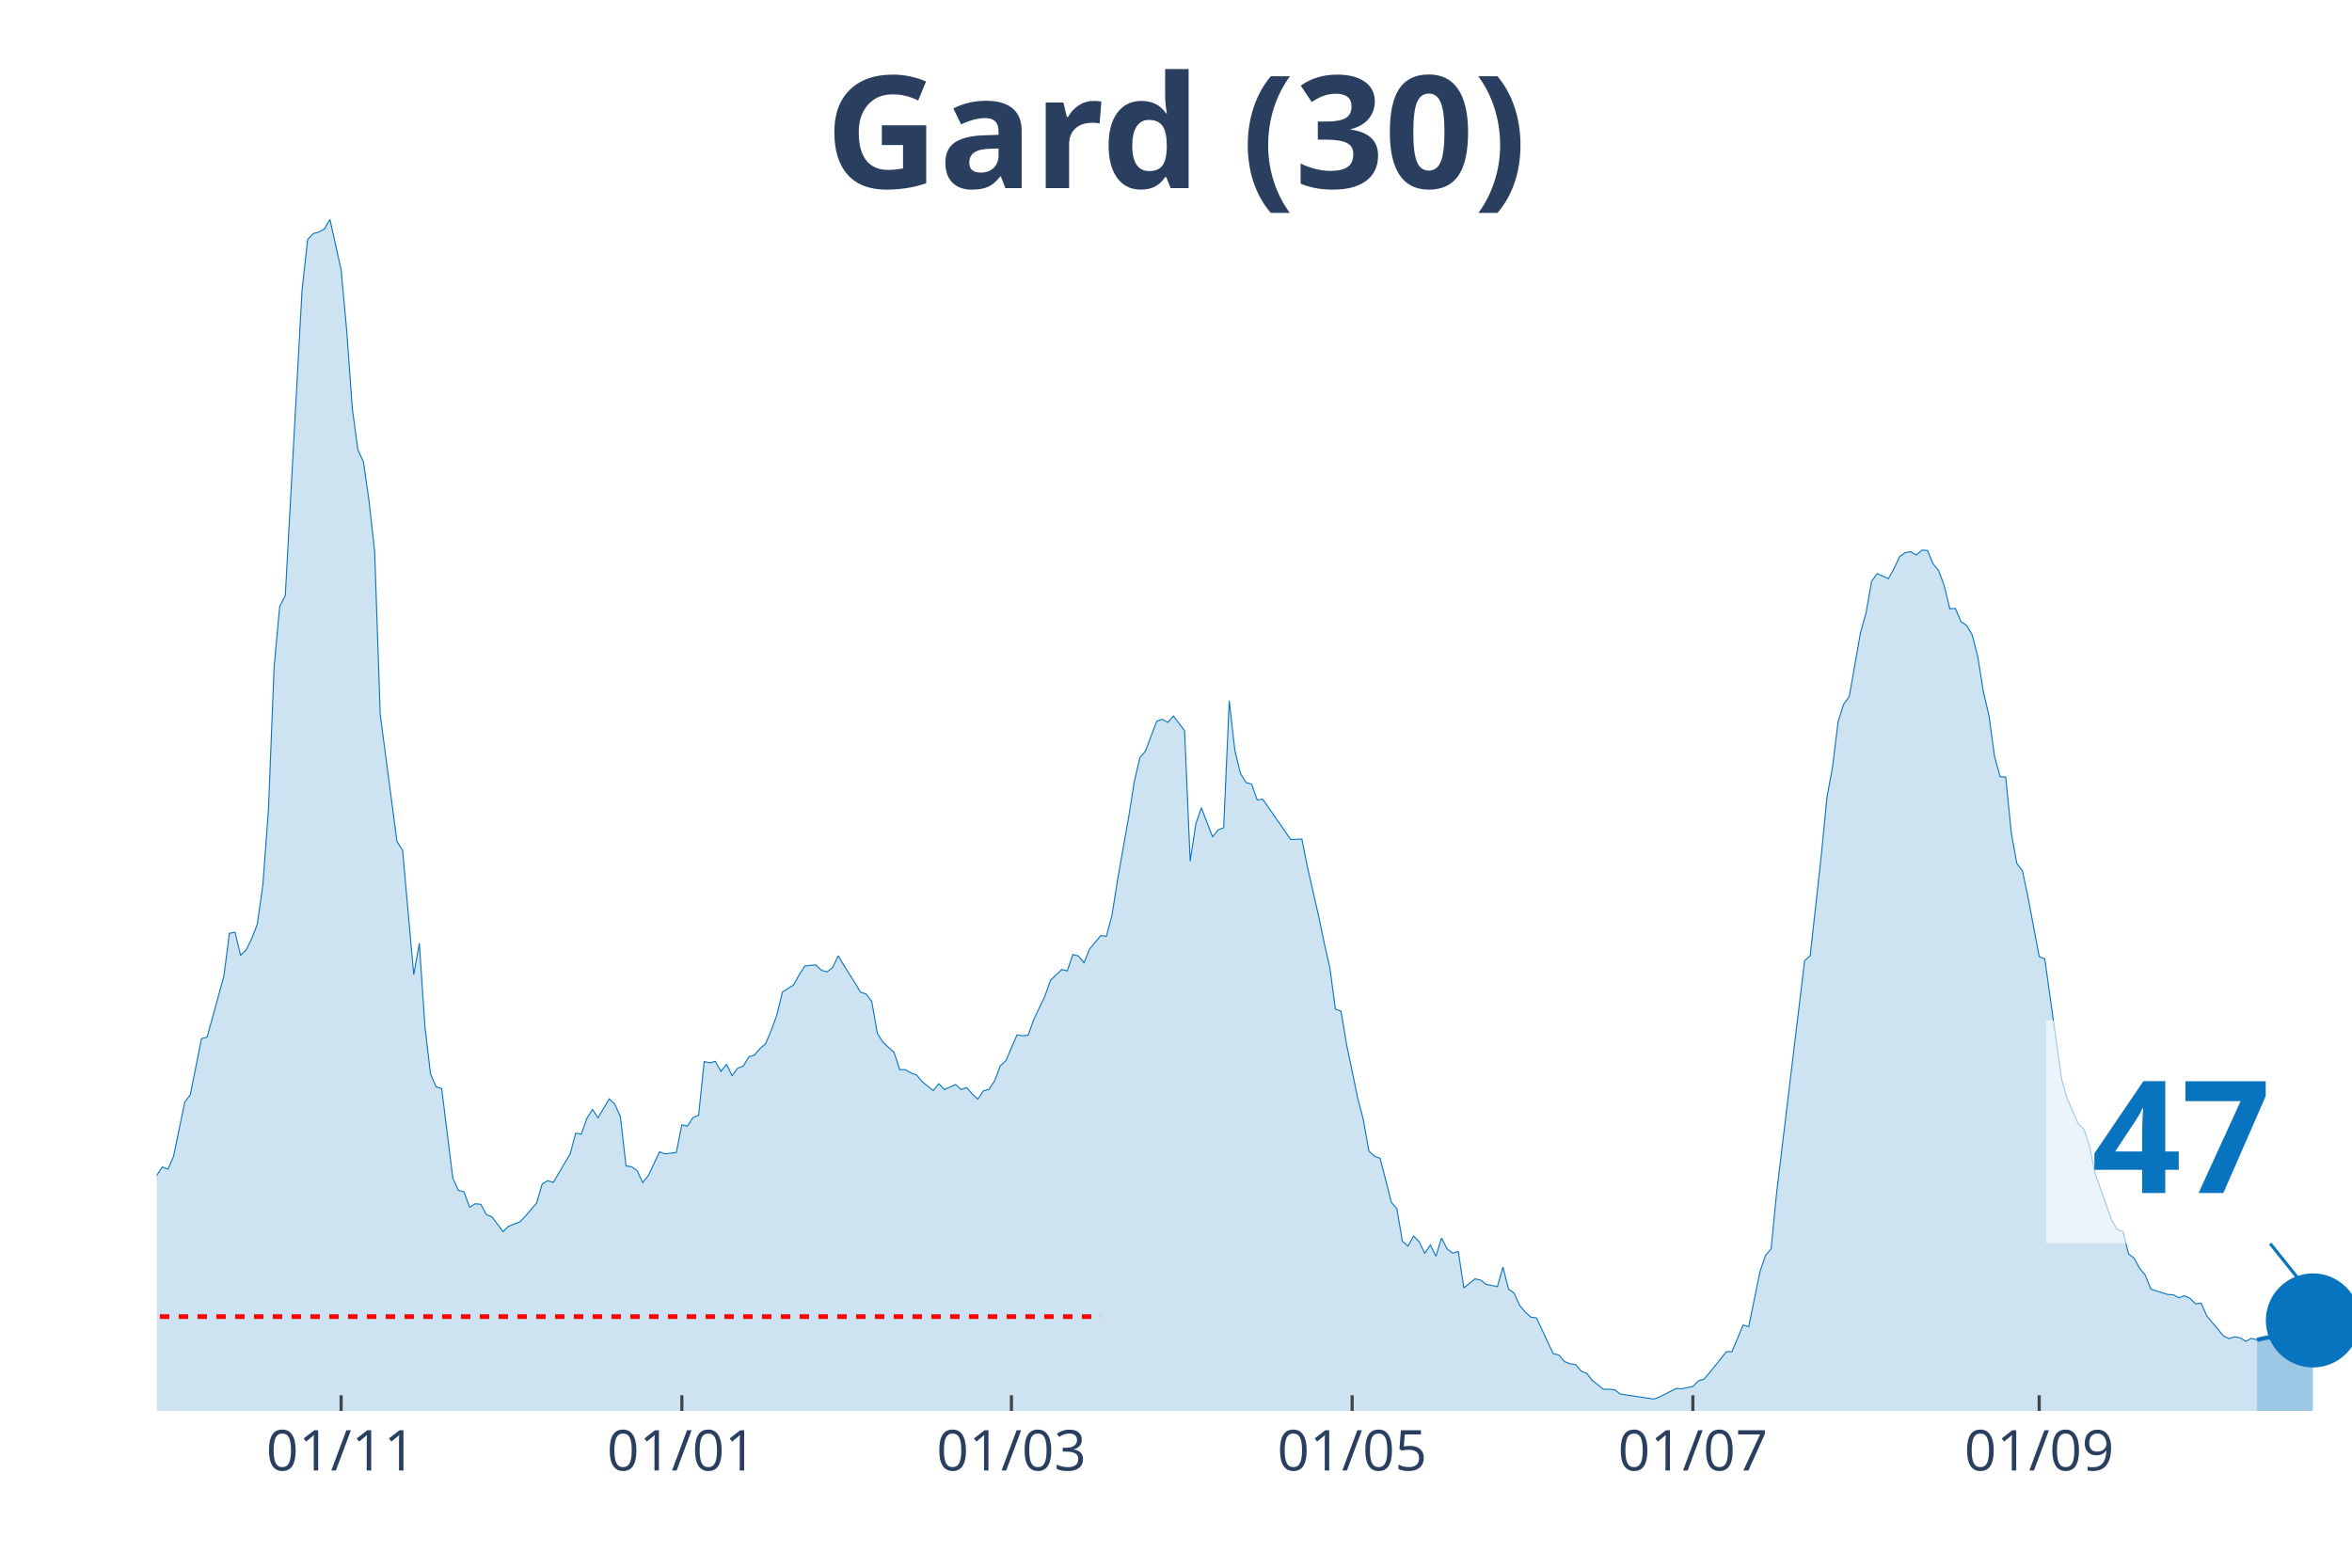
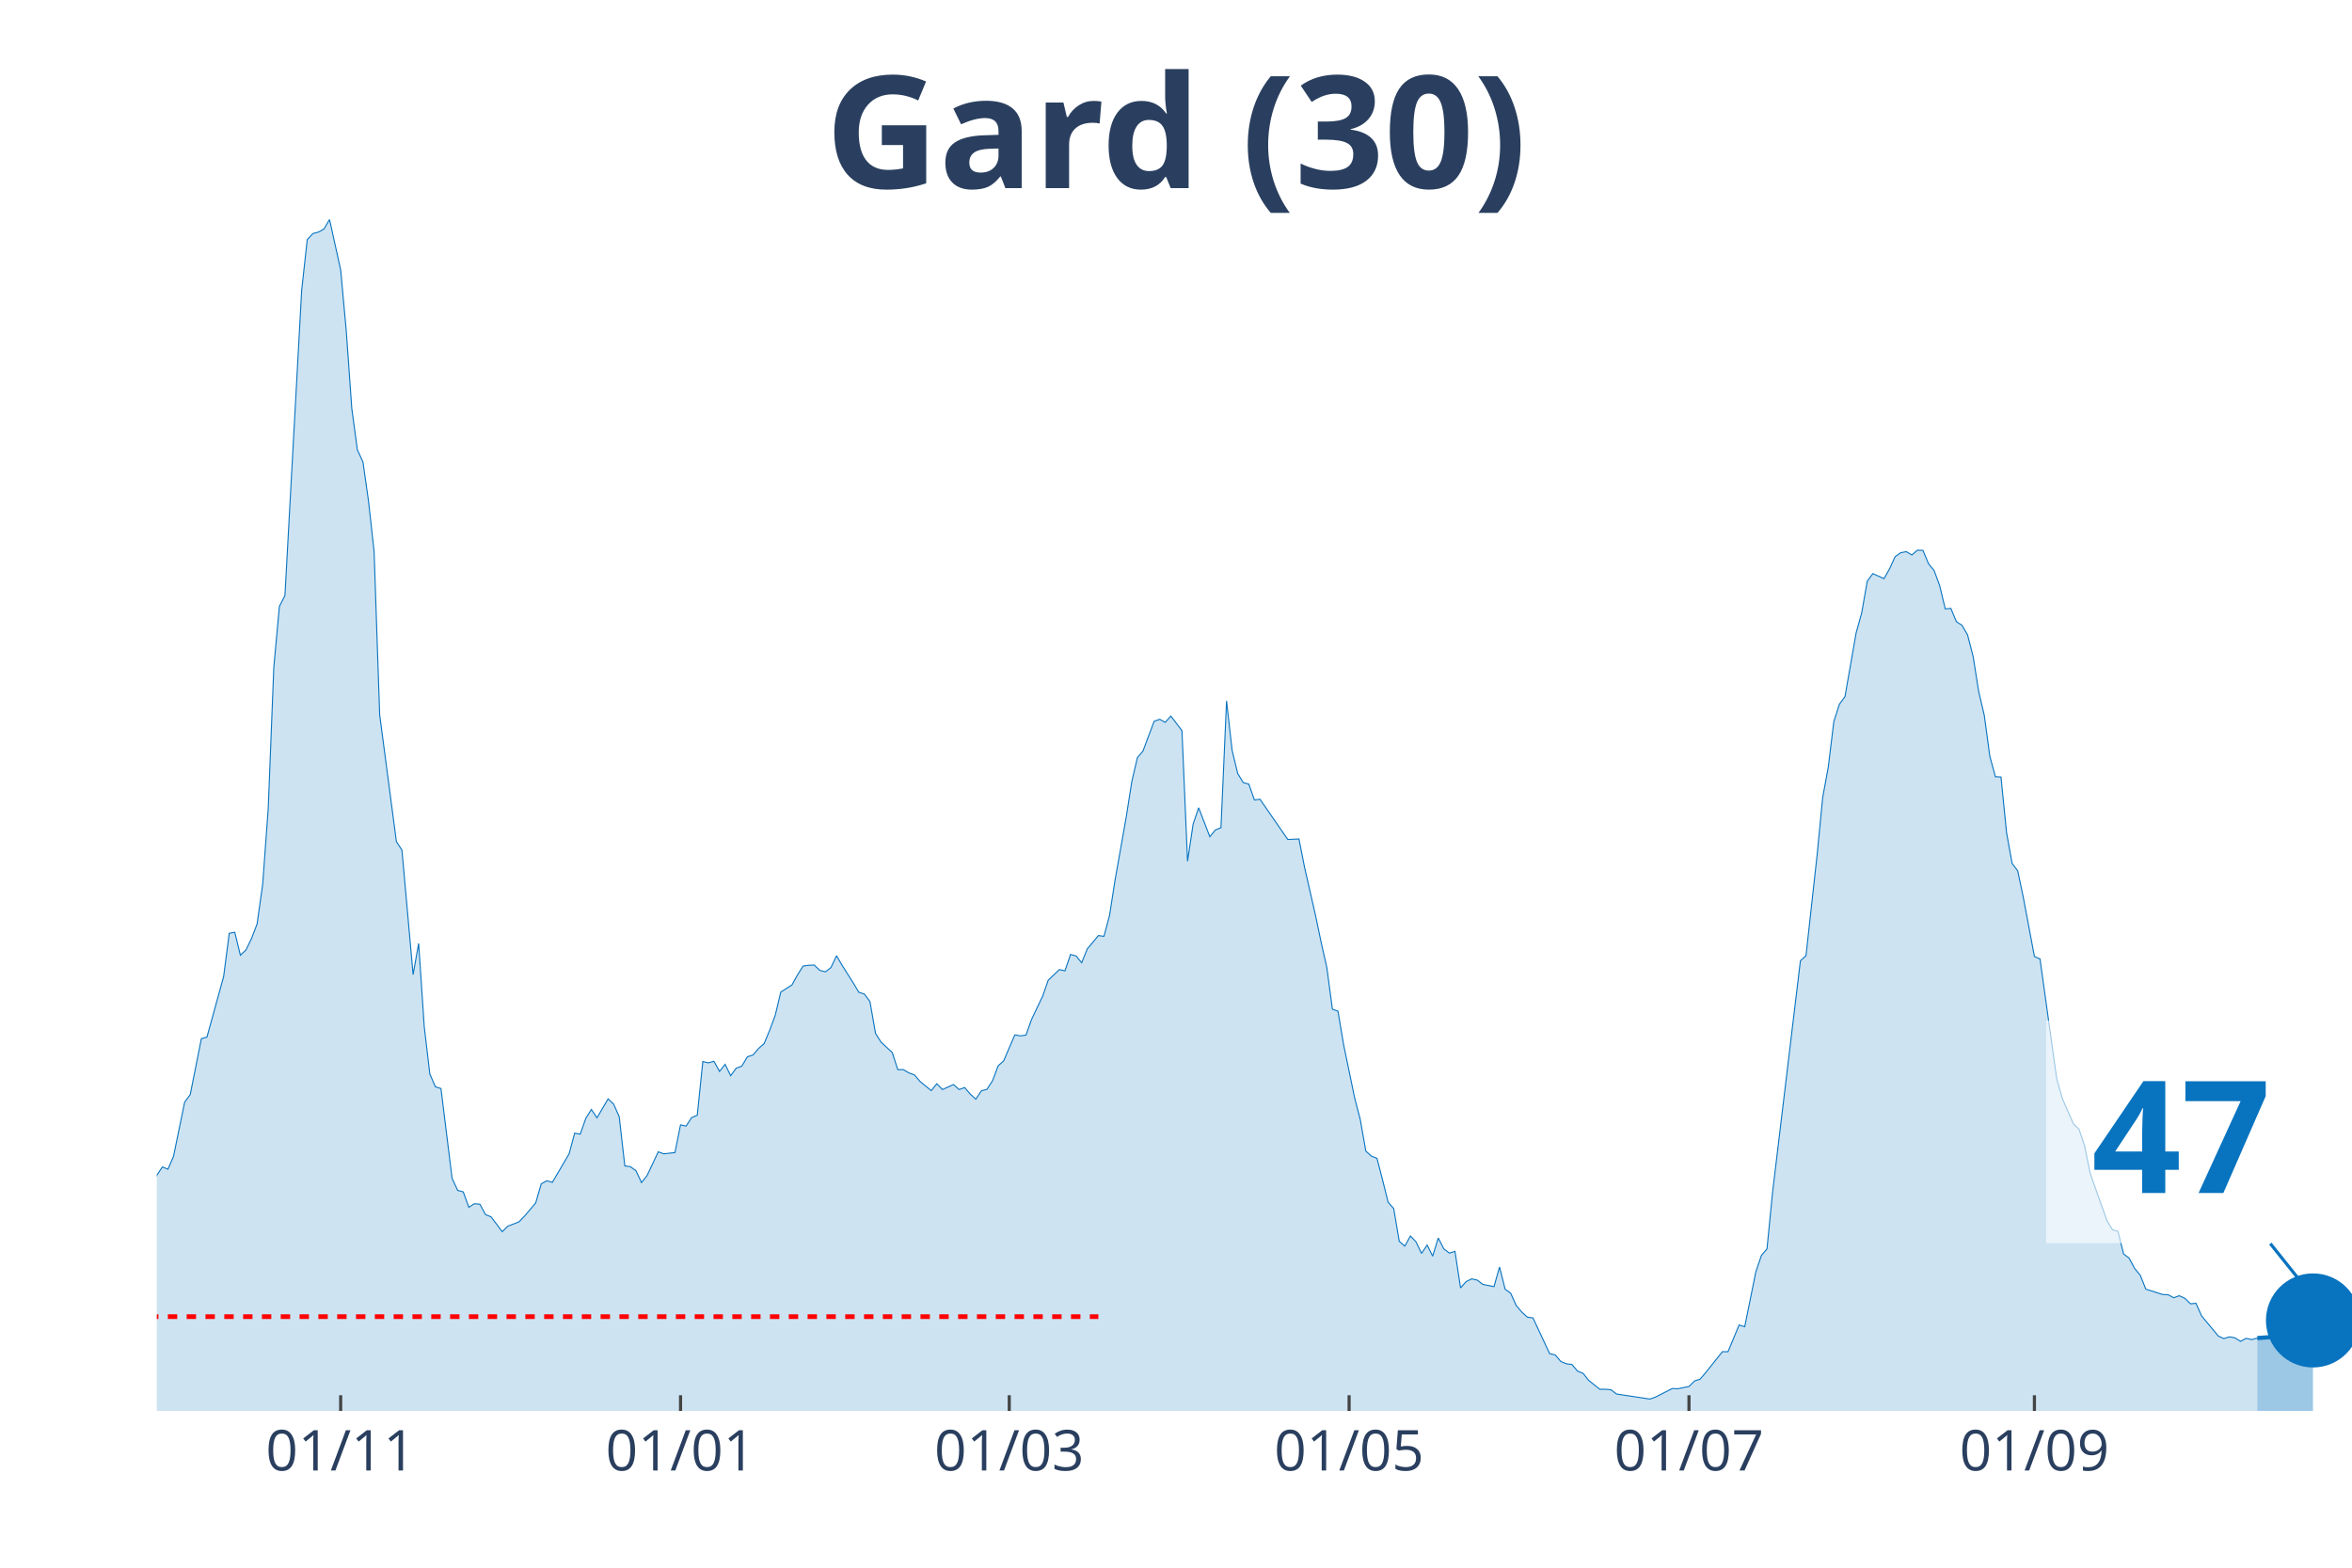
<svg xmlns="http://www.w3.org/2000/svg" class="main-svg" width="1125" height="750" style="" viewBox="0 0 750 500">
  <rect x="0" y="0" width="750" height="500" style="fill: rgb(0, 0, 0); fill-opacity: 0;" />
-   <defs id="defs-0311bd">
+   <defs id="defs-da36df">
    <g class="clips">
-       <clipPath id="clip0311bdxyplot" class="plotclip">
+       <clipPath id="clipda36dfxyplot" class="plotclip">
        <rect width="700" height="380" />
      </clipPath>
-       <clipPath class="axesclip" id="clip0311bdx">
+       <clipPath class="axesclip" id="clipda36dfx">
        <rect x="50" y="0" width="700" height="500" />
      </clipPath>
-       <clipPath class="axesclip" id="clip0311bdy">
+       <clipPath class="axesclip" id="clipda36dfy">
        <rect x="0" y="70" width="750" height="380" />
      </clipPath>
-       <clipPath class="axesclip" id="clip0311bdxy">
+       <clipPath class="axesclip" id="clipda36dfxy">
        <rect x="50" y="70" width="700" height="380" />
      </clipPath>
    </g>
    <g class="gradients" />
  </defs>
  <g class="bglayer">
    <rect class="bg" x="50" y="70" width="700" height="380" style="fill: rgb(0, 0, 0); fill-opacity: 0; stroke-width: 0;" />
  </g>
  <g class="layer-below">
    <g class="imagelayer" />
    <g class="shapelayer" />
  </g>
  <g class="cartesianlayer">
    <g class="subplot xy">
      <g class="layer-subplot">
        <g class="shapelayer" />
        <g class="imagelayer" />
      </g>
      <g class="gridlayer">
        <g class="x">
-           <path class="xgrid crisp" transform="translate(108.78,0)" d="M0,70v380" style="stroke: rgb(255, 255, 255); stroke-opacity: 1; stroke-width: 1px;" />
-           <path class="xgrid crisp" transform="translate(217.43,0)" d="M0,70v380" style="stroke: rgb(255, 255, 255); stroke-opacity: 1; stroke-width: 1px;" />
-           <path class="xgrid crisp" transform="translate(322.52,0)" d="M0,70v380" style="stroke: rgb(255, 255, 255); stroke-opacity: 1; stroke-width: 1px;" />
-           <path class="xgrid crisp" transform="translate(431.17,0)" d="M0,70v380" style="stroke: rgb(255, 255, 255); stroke-opacity: 1; stroke-width: 1px;" />
-           <path class="xgrid crisp" transform="translate(539.82,0)" d="M0,70v380" style="stroke: rgb(255, 255, 255); stroke-opacity: 1; stroke-width: 1px;" />
-           <path class="xgrid crisp" transform="translate(650.25,0)" d="M0,70v380" style="stroke: rgb(255, 255, 255); stroke-opacity: 1; stroke-width: 1px;" />
+           <path class="xgrid crisp" transform="translate(108.63,0)" d="M0,70v380" style="stroke: rgb(255, 255, 255); stroke-opacity: 1; stroke-width: 1px;" />
+           <path class="xgrid crisp" transform="translate(217.01,0)" d="M0,70v380" style="stroke: rgb(255, 255, 255); stroke-opacity: 1; stroke-width: 1px;" />
+           <path class="xgrid crisp" transform="translate(321.83,0)" d="M0,70v380" style="stroke: rgb(255, 255, 255); stroke-opacity: 1; stroke-width: 1px;" />
+           <path class="xgrid crisp" transform="translate(430.2,0)" d="M0,70v380" style="stroke: rgb(255, 255, 255); stroke-opacity: 1; stroke-width: 1px;" />
+           <path class="xgrid crisp" transform="translate(538.58,0)" d="M0,70v380" style="stroke: rgb(255, 255, 255); stroke-opacity: 1; stroke-width: 1px;" />
+           <path class="xgrid crisp" transform="translate(648.73,0)" d="M0,70v380" style="stroke: rgb(255, 255, 255); stroke-opacity: 1; stroke-width: 1px;" />
        </g>
        <g class="y" />
      </g>
      <g class="zerolinelayer" />
      <path class="xlines-below" />
      <path class="ylines-below" />
      <g class="overlines-below" />
      <g class="xaxislayer-below" />
      <g class="yaxislayer-below" />
      <g class="overaxes-below" />
-       <g class="plot" transform="translate(50, 70)" clip-path="url('#clip0311bdxyplot')">
+       <g class="plot" transform="translate(50, 70)" clip-path="url('#clipda36dfxyplot')">
        <g class="scatterlayer mlayer">
-           <g class="trace scatter trace772738" style="stroke-miterlimit: 2;">
+           <g class="trace scatter trace7f0cce" style="stroke-miterlimit: 2;">
            <g class="fills">
              <g>
-                 <path class="js-fill" d="M669.72,380L-242.24,380L-242.24,374.45L-238.68,375.18L-236.9,375.98L-220.87,376.78L-219.08,377.43L-210.18,375.58L-208.4,375.58L-204.83,373.09L-203.05,371.16L-194.15,369.79L-192.37,372.12L-185.24,377.27L-183.46,377.19L-170.99,376.86L-169.21,376.86L-156.74,377.03L-154.96,378.15L-130.03,376.7L-128.24,375.58L-113.99,373.41L-112.21,373.73L-103.31,371.96L-101.53,371.08L-96.18,370.27L-94.4,368.99L-89.06,365.85L-87.28,363.12L-81.93,362.39L-80.15,359.58L-76.59,356.2L-74.81,355.88L-67.68,351.38L-65.9,351.78L-58.78,350.1L-57,348.65L-55.22,347.92L-53.44,344.31L-49.87,338.84L-48.09,337.72L-44.53,336.03L-42.75,333.94L-40.97,335.38L-39.19,333.37L-37.4,332.01L-35.62,332.81L-33.84,333.45L-32.06,331.85L-30.28,332.41L-28.5,328.23L-26.72,327.26L-24.94,324.45L-23.16,322.04L-21.37,321.8L-19.59,316.73L-17.81,314.56L-16.03,314.16L-14.25,314.88L-12.47,317.14L-10.69,316.17L-8.91,315.05L-7.12,316.17L-3.56,318.02L-1.78,311.51L0,304.84L1.78,302.18L3.56,302.91L5.34,298.81L8.91,281.52L10.69,279.11L14.25,261.27L16.03,260.78L21.37,241.41L23.16,227.66L24.94,227.34L26.72,234.66L28.5,232.97L30.28,229.35L32.06,224.69L33.84,212.07L35.62,187.87L37.4,142.85L39.19,123.4L40.97,119.94L46.31,22.67L48.09,6.43L49.87,4.5L51.65,4.02L53.44,3.05L55.22,0L58.78,16.08L60.56,35.45L62.34,60.29L64.12,73.48L65.9,77.33L67.68,89.79L69.47,105.87L71.25,157.96L76.59,198.4L78.37,201.13L81.93,240.85L83.72,230.88L85.5,257.41L87.28,272.52L89.06,276.62L90.84,277.18L94.4,305.8L96.18,309.66L97.96,310.14L99.75,315.05L101.53,313.92L103.31,314.08L105.09,317.38L106.87,318.1L110.43,322.84L112.21,321.07L115.78,319.71L117.56,317.86L121.12,313.68L122.9,307.57L124.68,306.6L126.46,307.09L131.81,298L133.59,291.41L135.37,291.73L137.15,286.67L138.93,283.85L140.71,286.51L144.27,280.48L146.06,282.17L147.84,286.19L149.62,301.86L151.4,302.1L153.18,303.39L154.96,307.17L156.74,304.92L160.31,297.36L162.09,298L165.65,297.6L167.43,288.76L169.21,289.16L170.99,286.43L172.77,285.7L174.55,268.58L176.34,268.98L178.12,268.5L179.9,271.72L181.68,269.46L183.46,273.08L185.24,270.67L187.02,270.03L188.8,267.05L190.59,266.49L192.37,264.4L194.15,262.87L195.93,258.61L197.71,253.79L199.49,246.39L203.05,244.14L204.83,240.93L206.62,238.11L208.4,237.87L210.18,237.79L211.96,239.48L213.74,239.96L215.52,238.6L217.3,234.82L219.08,237.87L222.65,243.5L224.43,246.47L226.21,247.04L227.99,249.45L229.77,259.58L231.55,262.39L235.11,265.69L236.9,271.15L238.68,271.15L240.46,272.2L242.24,272.84L244.02,274.93L247.58,277.83L249.36,275.65L251.15,277.5L252.93,276.7L254.71,275.9L256.49,277.5L258.27,276.86L260.05,278.95L261.83,280.56L263.61,277.91L265.39,277.42L267.18,274.69L268.96,269.95L270.74,268.34L274.3,260.06L276.08,260.38L277.86,260.14L279.64,255.16L283.21,247.68L284.99,242.61L288.55,239.24L290.33,239.64L292.11,234.42L293.89,234.9L295.67,237.07L297.46,232.65L301.02,228.39L302.8,228.63L304.58,221.95L306.36,210.62L309.92,190.52L311.7,179.27L313.49,171.63L315.27,169.54L318.83,160.06L320.61,159.41L322.39,160.38L324.17,158.37L327.74,163.03L329.52,204.67L331.3,192.85L333.08,187.63L336.64,196.87L338.42,194.7L340.2,193.98L341.98,153.54L343.77,169.3L345.55,176.7L347.33,179.59L349.11,180.07L350.89,185.14L352.67,184.9L361.58,197.76L363.36,197.68L365.14,197.6L366.92,206.6L370.48,222.2L372.26,230.72L374.05,238.6L375.83,251.86L377.61,252.5L379.39,263.11L382.95,280.24L384.73,287.07L386.51,297.12L388.3,298.73L390.08,299.45L391.86,306.28L393.64,313.44L395.42,315.45L397.2,325.9L398.98,327.43L400.76,324.21L402.54,326.06L404.33,329.76L406.11,327.1L407.89,330.64L409.67,324.85L411.45,328.31L413.23,329.68L415.01,329.11L416.79,340.77L420.36,337.88L422.14,338.28L423.92,339.64L425.7,339.97L427.48,340.37L429.26,334.1L431.04,341.17L432.82,342.46L434.61,346.4L436.39,348.49L438.17,350.1L439.95,350.34L445.29,361.75L447.07,362.15L448.85,364.24L450.64,364.97L452.42,365.21L454.2,367.3L455.98,368.02L457.76,370.27L461.32,373.09L463.1,373.09L464.89,373.25L466.67,374.61L477.35,376.22L479.13,375.58L484.48,372.85L486.26,372.93L489.82,372.2L491.6,370.43L493.38,369.87L495.17,367.78L500.51,361.11L502.29,361.11L505.85,352.59L507.63,353.15L511.2,335.63L512.98,330.4L514.76,328.31L516.54,310.3L525.45,236.42L527.23,234.82L530.79,202.66L532.57,184.33L534.35,174.69L536.13,160.14L537.91,154.59L539.69,152.18L543.26,131.84L545.04,125.49L546.82,115.36L548.6,112.95L552.16,114.55L553.94,111.42L555.73,107.56L557.51,106.27L559.29,105.95L561.07,107L562.85,105.47L564.63,105.55L566.41,109.81L568.19,111.98L569.97,116.81L571.76,124.2L573.54,124.04L575.32,128.3L577.1,129.43L578.88,132.48L580.66,139.39L582.44,150.57L584.22,158.13L586.01,171.23L587.79,177.74L589.57,177.82L591.35,195.59L593.13,205.39L594.91,207.73L596.69,216.17L600.25,235.06L602.04,235.86L607.38,274.05L609.16,280.32L612.72,288.44L614.5,290.12L616.28,295.43L618.07,304.19L623.41,319.23L625.19,322.2L626.97,322.76L628.75,329.92L630.53,331.28L632.32,334.58L634.1,336.75L635.88,341.17L641.22,342.86L643,342.94L644.78,343.91L646.56,343.26L648.35,344.07L650.13,345.83L651.91,345.67L653.69,349.69L657.25,353.95L659.03,356.12L660.81,356.93L662.6,356.37L664.38,356.69L666.16,357.81L667.94,356.85L669.72,357.33" style="fill: rgb(8, 115, 191); fill-opacity: 0.2; stroke-width: 0;" />
+                 <path class="js-fill" d="M669.8,380L-241.62,380L-241.62,374.45L-238.07,375.18L-236.29,375.98L-220.3,376.78L-218.53,377.43L-209.64,375.58L-207.87,375.58L-204.31,373.09L-202.54,371.16L-193.65,369.79L-191.88,372.12L-184.77,377.27L-182.99,377.19L-170.56,376.86L-168.78,376.86L-156.35,377.03L-154.57,378.15L-129.7,376.7L-127.92,375.58L-113.71,373.41L-111.93,373.73L-103.05,371.96L-101.27,371.08L-95.94,370.27L-94.16,368.99L-88.83,365.85L-87.06,363.12L-81.73,362.39L-79.95,359.58L-76.4,356.2L-74.62,355.88L-67.51,351.38L-65.74,351.78L-58.63,350.1L-56.85,348.65L-55.08,347.92L-53.3,344.31L-49.75,338.84L-47.97,337.72L-44.42,336.03L-42.64,333.94L-40.86,335.38L-39.09,333.37L-37.31,332.01L-35.53,332.81L-33.76,333.45L-31.98,331.85L-30.2,332.41L-28.43,328.23L-26.65,327.26L-24.87,324.45L-23.1,322.04L-21.32,321.8L-19.54,316.73L-17.77,314.56L-15.99,314.16L-14.21,314.88L-12.44,317.14L-10.66,316.17L-8.88,315.05L-7.11,316.17L-3.55,318.02L-1.78,311.51L0,304.84L1.78,302.18L3.55,302.91L5.33,298.81L8.88,281.52L10.66,279.11L14.21,261.27L15.99,260.78L21.32,241.41L23.1,227.66L24.87,227.34L26.65,234.66L28.43,232.97L30.2,229.35L31.98,224.69L33.76,212.07L35.53,187.87L37.31,142.85L39.09,123.4L40.86,119.94L46.19,22.67L47.97,6.43L49.75,4.5L51.52,4.02L53.3,3.05L55.08,0L58.63,16.08L60.41,35.45L62.18,60.29L63.96,73.48L65.74,77.33L67.51,89.79L69.29,105.87L71.07,157.96L76.4,198.4L78.17,201.13L81.73,240.85L83.5,230.88L85.28,257.41L87.06,272.52L88.83,276.62L90.61,277.18L94.16,305.8L95.94,309.66L97.72,310.14L99.49,315.05L101.27,313.92L103.05,314.08L104.82,317.38L106.6,318.1L110.15,322.84L111.93,321.07L115.48,319.71L117.26,317.86L120.81,313.68L122.59,307.57L124.37,306.6L126.14,307.09L131.47,298L133.25,291.41L135.03,291.73L136.8,286.67L138.58,283.85L140.36,286.51L143.91,280.48L145.69,282.17L147.46,286.19L149.24,301.86L151.02,302.1L152.79,303.39L154.57,307.17L156.35,304.92L159.9,297.36L161.68,298L165.23,297.6L167.01,288.76L168.78,289.16L170.56,286.43L172.34,285.7L174.11,268.58L175.89,268.98L177.66,268.5L179.44,271.72L181.22,269.46L182.99,273.08L184.77,270.67L186.55,270.03L188.32,267.05L190.1,266.49L191.88,264.4L193.65,262.87L195.43,258.61L197.21,253.79L198.98,246.39L202.54,244.14L204.31,240.93L206.09,238.11L207.87,237.87L209.64,237.79L211.42,239.48L213.2,239.96L214.97,238.6L216.75,234.82L218.53,237.87L222.08,243.5L223.86,246.47L225.63,247.04L227.41,249.45L229.19,259.58L230.96,262.39L234.52,265.69L236.29,271.15L238.07,271.15L239.85,272.2L241.62,272.84L243.4,274.93L246.95,277.83L248.73,275.65L250.51,277.5L252.28,276.7L254.06,275.9L255.84,277.5L257.61,276.86L259.39,278.95L261.17,280.56L262.94,277.91L264.72,277.42L266.5,274.69L268.27,269.95L270.05,268.34L273.6,260.06L275.38,260.38L277.16,260.14L278.93,255.16L282.49,247.68L284.26,242.61L287.82,239.24L289.59,239.64L291.37,234.42L293.15,234.9L294.92,237.07L296.7,232.65L300.25,228.39L302.03,228.63L303.81,221.95L305.58,210.62L309.14,190.52L310.91,179.27L312.69,171.63L314.47,169.54L318.02,160.06L319.8,159.41L321.57,160.38L323.35,158.37L326.9,163.03L328.68,204.67L330.46,192.85L332.23,187.63L335.79,196.87L337.56,194.7L339.34,193.98L341.12,153.54L342.89,169.3L344.67,176.7L346.45,179.59L348.22,180.07L350,185.14L351.78,184.9L360.66,197.76L362.44,197.68L364.21,197.6L365.99,206.6L369.54,222.2L371.32,230.72L373.1,238.6L374.87,251.86L376.65,252.5L378.43,263.11L381.98,280.24L383.76,287.07L385.53,297.12L387.31,298.73L389.09,299.45L390.86,306.28L392.64,313.44L394.42,315.45L396.19,325.9L397.97,327.43L399.75,324.21L401.52,326.06L403.3,329.76L405.08,327.1L406.85,330.64L408.63,324.85L410.41,328.31L412.18,329.68L413.96,329.11L415.74,340.77L417.51,338.76L419.29,337.88L421.07,338.28L422.84,339.64L426.4,340.37L428.17,334.1L429.95,341.17L431.73,342.46L433.5,346.4L435.28,348.49L437.06,350.1L438.83,350.34L444.16,361.75L445.94,362.15L447.72,364.24L449.49,364.97L451.27,365.21L453.05,367.3L454.82,368.02L456.6,370.27L460.15,373.09L461.93,373.09L463.71,373.25L465.48,374.61L476.14,376.22L477.92,375.58L483.25,372.85L485.03,372.93L488.58,372.2L490.36,370.43L492.13,369.87L493.91,367.78L499.24,361.11L501.02,361.11L504.57,352.59L506.35,353.15L509.9,335.63L511.68,330.4L513.45,328.31L515.23,310.3L524.11,236.42L525.89,234.82L529.44,202.66L531.22,184.33L532.99,174.69L534.77,160.14L536.55,154.59L538.32,152.18L541.88,131.84L543.65,125.49L545.43,115.36L547.21,112.95L550.76,114.55L552.54,111.42L554.31,107.56L556.09,106.27L557.87,105.95L559.64,107L561.42,105.47L563.2,105.55L564.97,109.81L566.75,111.98L568.53,116.81L570.3,124.2L572.08,124.04L573.86,128.3L575.63,129.43L577.41,132.48L579.19,139.39L580.96,150.57L582.74,158.13L584.52,171.23L586.29,177.74L588.07,177.82L589.85,195.59L591.62,205.39L593.4,207.73L595.18,216.17L598.73,235.06L600.51,235.86L605.84,274.05L607.61,280.32L611.17,288.44L612.94,290.12L614.72,295.43L616.5,304.19L621.83,319.23L623.6,322.2L625.38,322.76L627.16,329.92L628.93,331.28L630.71,334.58L632.49,336.75L634.26,341.17L639.59,342.86L641.37,342.94L643.15,343.91L644.92,343.26L646.7,344.07L648.48,345.83L650.25,345.67L652.03,349.69L655.58,353.95L657.36,356.12L659.14,356.93L660.91,356.37L662.69,356.69L664.47,357.81L666.24,356.85L668.02,357.25L669.8,356.77" style="fill: rgb(8, 115, 191); fill-opacity: 0.2; stroke-width: 0;" />
              </g>
            </g>
            <g class="errorbars" />
            <g class="lines">
-               <path class="js-line" d="M-242.24,374.45L-238.68,375.18L-236.9,375.98L-220.87,376.78L-219.08,377.43L-210.18,375.58L-208.4,375.58L-204.83,373.09L-203.05,371.16L-194.15,369.79L-192.37,372.12L-185.24,377.27L-183.46,377.19L-170.99,376.86L-169.21,376.86L-156.74,377.03L-154.96,378.15L-130.03,376.7L-128.24,375.58L-113.99,373.41L-112.21,373.73L-103.31,371.96L-101.53,371.08L-96.18,370.27L-94.4,368.99L-89.06,365.85L-87.28,363.12L-81.93,362.39L-80.15,359.58L-76.59,356.2L-74.81,355.88L-67.68,351.38L-65.9,351.78L-58.78,350.1L-57,348.65L-55.22,347.92L-53.44,344.31L-49.87,338.84L-48.09,337.72L-44.53,336.03L-42.75,333.94L-40.97,335.38L-39.19,333.37L-37.4,332.01L-35.62,332.81L-33.84,333.45L-32.06,331.85L-30.28,332.41L-28.5,328.23L-26.72,327.26L-24.94,324.45L-23.16,322.04L-21.37,321.8L-19.59,316.73L-17.81,314.56L-16.03,314.16L-14.25,314.88L-12.47,317.14L-10.69,316.17L-8.91,315.05L-7.12,316.17L-3.56,318.02L-1.78,311.51L0,304.84L1.78,302.18L3.56,302.91L5.34,298.81L8.91,281.52L10.69,279.11L14.25,261.27L16.03,260.78L21.37,241.41L23.16,227.66L24.94,227.34L26.72,234.66L28.5,232.97L30.28,229.35L32.06,224.69L33.84,212.07L35.62,187.87L37.4,142.85L39.19,123.4L40.97,119.94L46.31,22.67L48.09,6.43L49.87,4.5L51.65,4.02L53.44,3.05L55.22,0L58.78,16.08L60.56,35.45L62.34,60.29L64.12,73.48L65.9,77.33L67.68,89.79L69.47,105.87L71.25,157.96L76.59,198.4L78.37,201.13L81.93,240.85L83.72,230.88L85.5,257.41L87.28,272.52L89.06,276.62L90.84,277.18L94.4,305.8L96.18,309.66L97.96,310.14L99.75,315.05L101.53,313.92L103.31,314.08L105.09,317.38L106.87,318.1L110.43,322.84L112.21,321.07L115.78,319.71L117.56,317.86L121.12,313.68L122.9,307.57L124.68,306.6L126.46,307.09L131.81,298L133.59,291.41L135.37,291.73L137.15,286.67L138.93,283.85L140.71,286.51L144.27,280.48L146.06,282.17L147.84,286.19L149.62,301.86L151.4,302.1L153.18,303.39L154.96,307.17L156.74,304.92L160.31,297.36L162.09,298L165.65,297.6L167.43,288.76L169.21,289.16L170.99,286.43L172.77,285.7L174.55,268.58L176.34,268.98L178.12,268.5L179.9,271.72L181.68,269.46L183.46,273.08L185.24,270.67L187.02,270.03L188.8,267.05L190.59,266.49L192.37,264.4L194.15,262.87L195.93,258.61L197.71,253.79L199.49,246.39L203.05,244.14L204.83,240.93L206.62,238.11L208.4,237.87L210.18,237.79L211.96,239.48L213.74,239.96L215.52,238.6L217.3,234.82L219.08,237.87L222.65,243.5L224.43,246.47L226.21,247.04L227.99,249.45L229.77,259.58L231.55,262.39L235.11,265.69L236.9,271.15L238.68,271.15L240.46,272.2L242.24,272.84L244.02,274.93L247.58,277.83L249.36,275.65L251.15,277.5L252.93,276.7L254.71,275.9L256.49,277.5L258.27,276.86L260.05,278.95L261.83,280.56L263.61,277.91L265.39,277.42L267.18,274.69L268.96,269.95L270.74,268.34L274.3,260.06L276.08,260.38L277.86,260.14L279.64,255.16L283.21,247.68L284.99,242.61L288.55,239.24L290.33,239.64L292.11,234.42L293.89,234.9L295.67,237.07L297.46,232.65L301.02,228.39L302.8,228.63L304.58,221.95L306.36,210.62L309.92,190.52L311.7,179.27L313.49,171.63L315.27,169.54L318.83,160.06L320.61,159.41L322.39,160.38L324.17,158.37L327.74,163.03L329.52,204.67L331.3,192.85L333.08,187.63L336.64,196.87L338.42,194.7L340.2,193.98L341.98,153.54L343.77,169.3L345.55,176.7L347.33,179.59L349.11,180.07L350.89,185.14L352.67,184.9L361.58,197.76L363.36,197.68L365.14,197.6L366.92,206.6L370.48,222.2L372.26,230.72L374.05,238.6L375.83,251.86L377.61,252.5L379.39,263.11L382.95,280.24L384.73,287.07L386.51,297.12L388.3,298.73L390.08,299.45L391.86,306.28L393.64,313.44L395.42,315.45L397.2,325.9L398.98,327.43L400.76,324.21L402.54,326.06L404.33,329.76L406.11,327.1L407.89,330.64L409.67,324.85L411.45,328.31L413.23,329.68L415.01,329.11L416.79,340.77L420.36,337.88L422.14,338.28L423.92,339.64L425.7,339.97L427.48,340.37L429.26,334.1L431.04,341.17L432.82,342.46L434.61,346.4L436.39,348.49L438.17,350.1L439.95,350.34L445.29,361.75L447.07,362.15L448.85,364.24L450.64,364.97L452.42,365.21L454.2,367.3L455.98,368.02L457.76,370.27L461.32,373.09L463.1,373.09L464.89,373.25L466.67,374.61L477.35,376.22L479.13,375.58L484.48,372.85L486.26,372.93L489.82,372.2L491.6,370.43L493.38,369.87L495.17,367.78L500.51,361.11L502.29,361.11L505.85,352.59L507.63,353.15L511.2,335.63L512.98,330.4L514.76,328.31L516.54,310.3L525.45,236.42L527.23,234.82L530.79,202.66L532.57,184.33L534.35,174.69L536.13,160.14L537.91,154.59L539.69,152.18L543.26,131.84L545.04,125.49L546.82,115.36L548.6,112.95L552.16,114.55L553.94,111.42L555.73,107.56L557.51,106.27L559.29,105.95L561.07,107L562.85,105.47L564.63,105.55L566.41,109.81L568.19,111.98L569.97,116.81L571.76,124.2L573.54,124.04L575.32,128.3L577.1,129.43L578.88,132.48L580.66,139.39L582.44,150.57L584.22,158.13L586.01,171.23L587.79,177.74L589.57,177.82L591.35,195.59L593.13,205.39L594.91,207.73L596.69,216.17L600.25,235.06L602.04,235.86L607.38,274.05L609.16,280.32L612.72,288.44L614.5,290.12L616.28,295.43L618.07,304.19L623.41,319.23L625.19,322.2L626.97,322.76L628.75,329.92L630.53,331.28L632.32,334.58L634.1,336.75L635.88,341.17L641.22,342.86L643,342.94L644.78,343.91L646.56,343.26L648.35,344.07L650.13,345.83L651.91,345.67L653.69,349.69L657.25,353.95L659.03,356.12L660.81,356.93L662.6,356.37L664.38,356.69L666.16,357.81L667.94,356.85L669.72,357.33" style="vector-effect: non-scaling-stroke; fill: none; stroke: rgb(8, 115, 191); stroke-opacity: 1; stroke-width: 0.5px; opacity: 1;" />
+               <path class="js-line" d="M-241.62,374.45L-238.07,375.18L-236.29,375.98L-220.3,376.78L-218.53,377.43L-209.64,375.58L-207.87,375.58L-204.31,373.09L-202.54,371.16L-193.65,369.79L-191.88,372.12L-184.77,377.27L-182.99,377.19L-170.56,376.86L-168.78,376.86L-156.35,377.03L-154.57,378.15L-129.7,376.7L-127.92,375.58L-113.71,373.41L-111.93,373.73L-103.05,371.96L-101.27,371.08L-95.94,370.27L-94.16,368.99L-88.83,365.85L-87.06,363.12L-81.73,362.39L-79.95,359.58L-76.4,356.2L-74.62,355.88L-67.51,351.38L-65.74,351.78L-58.63,350.1L-56.85,348.65L-55.08,347.92L-53.3,344.31L-49.75,338.84L-47.97,337.72L-44.42,336.03L-42.64,333.94L-40.86,335.38L-39.09,333.37L-37.31,332.01L-35.53,332.81L-33.76,333.45L-31.98,331.85L-30.2,332.41L-28.43,328.23L-26.65,327.26L-24.87,324.45L-23.1,322.04L-21.32,321.8L-19.54,316.73L-17.77,314.56L-15.99,314.16L-14.21,314.88L-12.44,317.14L-10.66,316.17L-8.88,315.05L-7.11,316.17L-3.55,318.02L-1.78,311.51L0,304.84L1.78,302.18L3.55,302.91L5.33,298.81L8.88,281.52L10.66,279.11L14.21,261.27L15.99,260.78L21.32,241.41L23.1,227.66L24.87,227.34L26.65,234.66L28.43,232.97L30.2,229.35L31.98,224.69L33.76,212.07L35.53,187.87L37.31,142.85L39.09,123.4L40.86,119.94L46.19,22.67L47.97,6.43L49.75,4.5L51.52,4.02L53.3,3.05L55.08,0L58.63,16.08L60.41,35.45L62.18,60.29L63.96,73.48L65.74,77.33L67.51,89.79L69.29,105.87L71.07,157.96L76.4,198.4L78.17,201.13L81.73,240.85L83.5,230.88L85.28,257.41L87.06,272.52L88.83,276.62L90.61,277.18L94.16,305.8L95.94,309.66L97.72,310.14L99.49,315.05L101.27,313.92L103.05,314.08L104.82,317.38L106.6,318.1L110.15,322.84L111.93,321.07L115.48,319.71L117.26,317.86L120.81,313.68L122.59,307.57L124.37,306.6L126.14,307.09L131.47,298L133.25,291.41L135.03,291.73L136.8,286.67L138.58,283.85L140.36,286.51L143.91,280.48L145.69,282.17L147.46,286.19L149.24,301.86L151.02,302.1L152.79,303.39L154.57,307.17L156.35,304.92L159.9,297.36L161.68,298L165.23,297.6L167.01,288.76L168.78,289.16L170.56,286.43L172.34,285.7L174.11,268.58L175.89,268.98L177.66,268.5L179.44,271.72L181.22,269.46L182.99,273.08L184.77,270.67L186.55,270.03L188.32,267.05L190.1,266.49L191.88,264.4L193.65,262.87L195.43,258.61L197.21,253.79L198.98,246.39L202.54,244.14L204.31,240.93L206.09,238.11L207.87,237.87L209.64,237.79L211.42,239.48L213.2,239.96L214.97,238.6L216.75,234.82L218.53,237.87L222.08,243.5L223.86,246.47L225.63,247.04L227.41,249.45L229.19,259.58L230.96,262.39L234.52,265.69L236.29,271.15L238.07,271.15L239.85,272.2L241.62,272.84L243.4,274.93L246.95,277.83L248.73,275.65L250.51,277.5L252.28,276.7L254.06,275.9L255.84,277.5L257.61,276.86L259.39,278.95L261.17,280.56L262.94,277.91L264.72,277.42L266.5,274.69L268.27,269.95L270.05,268.34L273.6,260.06L275.38,260.38L277.16,260.14L278.93,255.16L282.49,247.68L284.26,242.61L287.82,239.24L289.59,239.64L291.37,234.42L293.15,234.9L294.92,237.07L296.7,232.65L300.25,228.39L302.03,228.63L303.81,221.95L305.58,210.62L309.14,190.52L310.91,179.27L312.69,171.63L314.47,169.54L318.02,160.06L319.8,159.41L321.57,160.38L323.35,158.37L326.9,163.03L328.68,204.67L330.46,192.85L332.23,187.63L335.79,196.87L337.56,194.7L339.34,193.98L341.12,153.54L342.89,169.3L344.67,176.7L346.45,179.59L348.22,180.07L350,185.14L351.78,184.9L360.66,197.76L362.44,197.68L364.21,197.6L365.99,206.6L369.54,222.2L371.32,230.72L373.1,238.6L374.87,251.86L376.65,252.5L378.43,263.11L381.98,280.24L383.76,287.07L385.53,297.12L387.31,298.73L389.09,299.45L390.86,306.28L392.64,313.44L394.42,315.45L396.19,325.9L397.97,327.43L399.75,324.21L401.52,326.06L403.3,329.76L405.08,327.1L406.85,330.64L408.63,324.85L410.41,328.31L412.18,329.68L413.96,329.11L415.74,340.77L417.51,338.76L419.29,337.88L421.07,338.28L422.84,339.64L426.4,340.37L428.17,334.1L429.95,341.17L431.73,342.46L433.5,346.4L435.28,348.49L437.06,350.1L438.83,350.34L444.16,361.75L445.94,362.15L447.72,364.24L449.49,364.97L451.27,365.21L453.05,367.3L454.82,368.02L456.6,370.27L460.15,373.09L461.93,373.09L463.71,373.25L465.48,374.61L476.14,376.22L477.92,375.58L483.25,372.85L485.03,372.93L488.58,372.2L490.36,370.43L492.13,369.87L493.91,367.78L499.24,361.11L501.02,361.11L504.57,352.59L506.35,353.15L509.9,335.63L511.68,330.4L513.45,328.31L515.23,310.3L524.11,236.42L525.89,234.82L529.44,202.66L531.22,184.33L532.99,174.69L534.77,160.14L536.55,154.59L538.32,152.18L541.88,131.84L543.65,125.49L545.43,115.36L547.21,112.95L550.76,114.55L552.54,111.42L554.31,107.56L556.09,106.27L557.87,105.95L559.64,107L561.42,105.47L563.2,105.55L564.97,109.81L566.75,111.98L568.53,116.81L570.3,124.2L572.08,124.04L573.86,128.3L575.63,129.43L577.41,132.48L579.19,139.39L580.96,150.57L582.74,158.13L584.52,171.23L586.29,177.74L588.07,177.82L589.85,195.59L591.62,205.39L593.4,207.73L595.18,216.17L598.73,235.06L600.51,235.86L605.84,274.05L607.61,280.32L611.17,288.44L612.94,290.12L614.72,295.43L616.5,304.19L621.83,319.23L623.6,322.2L625.38,322.76L627.16,329.92L628.93,331.28L630.71,334.58L632.49,336.75L634.26,341.17L639.59,342.86L641.37,342.94L643.15,343.91L644.92,343.26L646.7,344.07L648.48,345.83L650.25,345.67L652.03,349.69L655.58,353.95L657.36,356.12L659.14,356.93L660.91,356.37L662.69,356.69L664.47,357.81L666.24,356.85L668.02,357.25L669.8,356.77" style="vector-effect: non-scaling-stroke; fill: none; stroke: rgb(8, 115, 191); stroke-opacity: 1; stroke-width: 0.5px; opacity: 1;" />
            </g>
            <g class="points" />
            <g class="text" />
          </g>
-           <g class="trace scatter trace3c8aa4" style="stroke-miterlimit: 2;">
+           <g class="trace scatter tracec1ac77" style="stroke-miterlimit: 2;">
            <g class="fills">
              <g>
-                 <path class="js-fill" d="M687.53,380L669.72,380L669.72,357.33L673.28,356.53L675.06,356.93L678.63,356.53L680.41,357.01L687.53,351.14" style="fill: rgb(8, 115, 191); fill-opacity: 0.4; stroke-width: 0;" />
+                 <path class="js-fill" d="M687.56,380L669.8,380L669.8,356.77L675.13,356.37L676.9,356.45L678.68,356.85L680.46,355.56L684.01,352.1L685.79,351.14L687.56,351.14" style="fill: rgb(8, 115, 191); fill-opacity: 0.4; stroke-width: 0;" />
              </g>
            </g>
            <g class="errorbars" />
            <g class="lines">
-               <path class="js-line" d="M669.72,357.33L673.28,356.53L675.06,356.93L678.63,356.53L680.41,357.01L687.53,351.14" style="vector-effect: non-scaling-stroke; fill: none; stroke: rgb(8, 115, 191); stroke-opacity: 1; stroke-width: 2px; opacity: 1;" />
+               <path class="js-line" d="M669.8,356.77L675.13,356.37L676.9,356.45L678.68,356.85L680.46,355.56L684.01,352.1L685.79,351.14L687.56,351.14" style="vector-effect: non-scaling-stroke; fill: none; stroke: rgb(8, 115, 191); stroke-opacity: 1; stroke-width: 2px; opacity: 1;" />
            </g>
            <g class="points" />
            <g class="text" />
          </g>
-           <g class="trace scatter tracec5e41b" style="stroke-miterlimit: 2; opacity: 1;">
+           <g class="trace scatter tracec9a281" style="stroke-miterlimit: 2; opacity: 1;">
            <g class="fills" />
            <g class="errorbars" />
            <g class="lines" />
            <g class="points">
-               <path class="point" transform="translate(687.53,351.14)" d="M15,0A15,15 0 1,1 0,-15A15,15 0 0,1 15,0Z" style="opacity: 1; stroke-width: 0px; fill: rgb(8, 115, 191); fill-opacity: 1;" />
+               <path class="point" transform="translate(687.56,351.14)" d="M15,0A15,15 0 1,1 0,-15A15,15 0 0,1 15,0Z" style="opacity: 1; stroke-width: 0px; fill: rgb(8, 115, 191); fill-opacity: 1;" />
            </g>
            <g class="text" />
          </g>
        </g>
      </g>
      <g class="overplot" />
      <path class="xlines-above crisp" style="fill: none; stroke-width: 1px; stroke: rgb(0, 0, 0); stroke-opacity: 0;" d="" />
      <path class="ylines-above crisp" style="fill: none;" d="M0,0" />
      <g class="overlines-above" />
      <g class="xaxislayer-above">
-         <path class="xtick ticks crisp" d="M0,450v-5" transform="translate(108.78,0)" style="stroke: rgb(68, 68, 68); stroke-opacity: 1; stroke-width: 1px;" />
-         <path class="xtick ticks crisp" d="M0,450v-5" transform="translate(217.43,0)" style="stroke: rgb(68, 68, 68); stroke-opacity: 1; stroke-width: 1px;" />
-         <path class="xtick ticks crisp" d="M0,450v-5" transform="translate(322.52,0)" style="stroke: rgb(68, 68, 68); stroke-opacity: 1; stroke-width: 1px;" />
-         <path class="xtick ticks crisp" d="M0,450v-5" transform="translate(431.17,0)" style="stroke: rgb(68, 68, 68); stroke-opacity: 1; stroke-width: 1px;" />
-         <path class="xtick ticks crisp" d="M0,450v-5" transform="translate(539.82,0)" style="stroke: rgb(68, 68, 68); stroke-opacity: 1; stroke-width: 1px;" />
-         <path class="xtick ticks crisp" d="M0,450v-5" transform="translate(650.25,0)" style="stroke: rgb(68, 68, 68); stroke-opacity: 1; stroke-width: 1px;" />
+         <path class="xtick ticks crisp" d="M0,450v-5" transform="translate(108.63,0)" style="stroke: rgb(68, 68, 68); stroke-opacity: 1; stroke-width: 1px;" />
+         <path class="xtick ticks crisp" d="M0,450v-5" transform="translate(217.01,0)" style="stroke: rgb(68, 68, 68); stroke-opacity: 1; stroke-width: 1px;" />
+         <path class="xtick ticks crisp" d="M0,450v-5" transform="translate(321.83,0)" style="stroke: rgb(68, 68, 68); stroke-opacity: 1; stroke-width: 1px;" />
+         <path class="xtick ticks crisp" d="M0,450v-5" transform="translate(430.2,0)" style="stroke: rgb(68, 68, 68); stroke-opacity: 1; stroke-width: 1px;" />
+         <path class="xtick ticks crisp" d="M0,450v-5" transform="translate(538.58,0)" style="stroke: rgb(68, 68, 68); stroke-opacity: 1; stroke-width: 1px;" />
+         <path class="xtick ticks crisp" d="M0,450v-5" transform="translate(648.73,0)" style="stroke: rgb(68, 68, 68); stroke-opacity: 1; stroke-width: 1px;" />
        <g class="xtick">
-           <text text-anchor="middle" x="0" y="469" transform="translate(108.78,0)" style="font-family: 'Open Sans', verdana, arial, sans-serif; font-size: 18px; fill: rgb(42, 63, 95); fill-opacity: 1; white-space: pre;">01/11</text>
+           <text text-anchor="middle" x="0" y="469" transform="translate(108.63,0)" style="font-family: 'Open Sans', verdana, arial, sans-serif; font-size: 18px; fill: rgb(42, 63, 95); fill-opacity: 1; white-space: pre;">01/11</text>
        </g>
        <g class="xtick">
-           <text text-anchor="middle" x="0" y="469" transform="translate(217.43,0)" style="font-family: 'Open Sans', verdana, arial, sans-serif; font-size: 18px; fill: rgb(42, 63, 95); fill-opacity: 1; white-space: pre;">01/01</text>
+           <text text-anchor="middle" x="0" y="469" transform="translate(217.01,0)" style="font-family: 'Open Sans', verdana, arial, sans-serif; font-size: 18px; fill: rgb(42, 63, 95); fill-opacity: 1; white-space: pre;">01/01</text>
        </g>
        <g class="xtick">
-           <text text-anchor="middle" x="0" y="469" transform="translate(322.52,0)" style="font-family: 'Open Sans', verdana, arial, sans-serif; font-size: 18px; fill: rgb(42, 63, 95); fill-opacity: 1; white-space: pre;">01/03</text>
+           <text text-anchor="middle" x="0" y="469" transform="translate(321.83,0)" style="font-family: 'Open Sans', verdana, arial, sans-serif; font-size: 18px; fill: rgb(42, 63, 95); fill-opacity: 1; white-space: pre;">01/03</text>
        </g>
        <g class="xtick">
-           <text text-anchor="middle" x="0" y="469" transform="translate(431.17,0)" style="font-family: 'Open Sans', verdana, arial, sans-serif; font-size: 18px; fill: rgb(42, 63, 95); fill-opacity: 1; white-space: pre;">01/05</text>
+           <text text-anchor="middle" x="0" y="469" transform="translate(430.2,0)" style="font-family: 'Open Sans', verdana, arial, sans-serif; font-size: 18px; fill: rgb(42, 63, 95); fill-opacity: 1; white-space: pre;">01/05</text>
        </g>
        <g class="xtick">
-           <text text-anchor="middle" x="0" y="469" transform="translate(539.82,0)" style="font-family: 'Open Sans', verdana, arial, sans-serif; font-size: 18px; fill: rgb(42, 63, 95); fill-opacity: 1; white-space: pre;">01/07</text>
+           <text text-anchor="middle" x="0" y="469" transform="translate(538.58,0)" style="font-family: 'Open Sans', verdana, arial, sans-serif; font-size: 18px; fill: rgb(42, 63, 95); fill-opacity: 1; white-space: pre;">01/07</text>
        </g>
        <g class="xtick">
-           <text text-anchor="middle" x="0" y="469" transform="translate(650.25,0)" style="font-family: 'Open Sans', verdana, arial, sans-serif; font-size: 18px; fill: rgb(42, 63, 95); fill-opacity: 1; white-space: pre;">01/09</text>
+           <text text-anchor="middle" x="0" y="469" transform="translate(648.73,0)" style="font-family: 'Open Sans', verdana, arial, sans-serif; font-size: 18px; fill: rgb(42, 63, 95); fill-opacity: 1; white-space: pre;">01/09</text>
        </g>
      </g>
      <g class="yaxislayer-above" />
      <g class="overaxes-above" />
    </g>
  </g>
  <g class="polarlayer" />
  <g class="ternarylayer" />
  <g class="geolayer" />
  <g class="funnelarealayer" />
  <g class="pielayer" />
  <g class="treemaplayer" />
  <g class="sunburstlayer" />
  <g class="glimages" />
-   <defs id="topdefs-0311bd">
+   <defs id="topdefs-da36df">
    <g class="clips" />
  </defs>
  <g class="layer-above">
    <g class="imagelayer" />
    <g class="shapelayer">
-       <path data-index="0" fill-rule="evenodd" d="M-951.02,419.92L351.02,419.92" clip-path="url('#clip0311bdxy')" style="opacity: 1; stroke: rgb(255, 0, 0); stroke-opacity: 1; fill: rgb(0, 0, 0); fill-opacity: 0; stroke-dasharray: 3px, 3px; stroke-width: 1.5px;" />
+       <path data-index="0" fill-rule="evenodd" d="M-948.48,419.92L350.25,419.92" clip-path="url('#clipda36dfxy')" style="opacity: 1; stroke: rgb(255, 0, 0); stroke-opacity: 1; fill: rgb(0, 0, 0); fill-opacity: 0; stroke-dasharray: 3px, 3px; stroke-width: 1.5px;" />
    </g>
  </g>
  <g class="infolayer">
    <g class="g-gtitle">
      <text class="gtitle" x="375" y="25" text-anchor="middle" dy="0.7em" style="font-family: 'Open Sans', verdana, arial, sans-serif; font-size: 50px; fill: rgb(42, 63, 95); opacity: 1; font-weight: normal; white-space: pre;">
        <tspan style="font-weight:bold">Gard (30)</tspan>
      </text>
    </g>
    <g class="g-xtitle" />
    <g class="annotation" data-index="0" style="opacity: 1;">
-       <g class="annotation-text-g" transform="rotate(0,695.53,361.14)">
+       <g class="annotation-text-g" transform="rotate(0,695.56,361.14)">
        <g class="cursor-pointer" transform="translate(652, 325)">
          <rect class="bg" x="0.5" y="0.5" width="86" height="71" style="stroke-width: 1px; stroke: rgb(0, 0, 0); stroke-opacity: 0; fill: rgb(255, 255, 255); fill-opacity: 0.6;" />
          <text class="annotation-text" text-anchor="middle" x="43.531" y="55.5" style="font-family: 'Open Sans', verdana, arial, sans-serif; font-size: 50px; fill: rgb(8, 115, 191); fill-opacity: 1; white-space: pre;">
            <tspan style="font-weight:bold">47 </tspan>
          </text>
        </g>
      </g>
      <g class="annotation-arrow-g" style="opacity: 1;">
-         <path d="M723.93,396.64L735.53,411.14" style="stroke-width: 1px; stroke: rgb(8, 115, 191); stroke-opacity: 1; stroke-dasharray: 0px, 0px, 18.569px, 18.569px;" />
+         <path d="M723.96,396.64L735.56,411.14" style="stroke-width: 1px; stroke: rgb(8, 115, 191); stroke-opacity: 1; stroke-dasharray: 0px, 0px, 18.569px, 18.569px;" />
      </g>
    </g>
  </g>
</svg>
